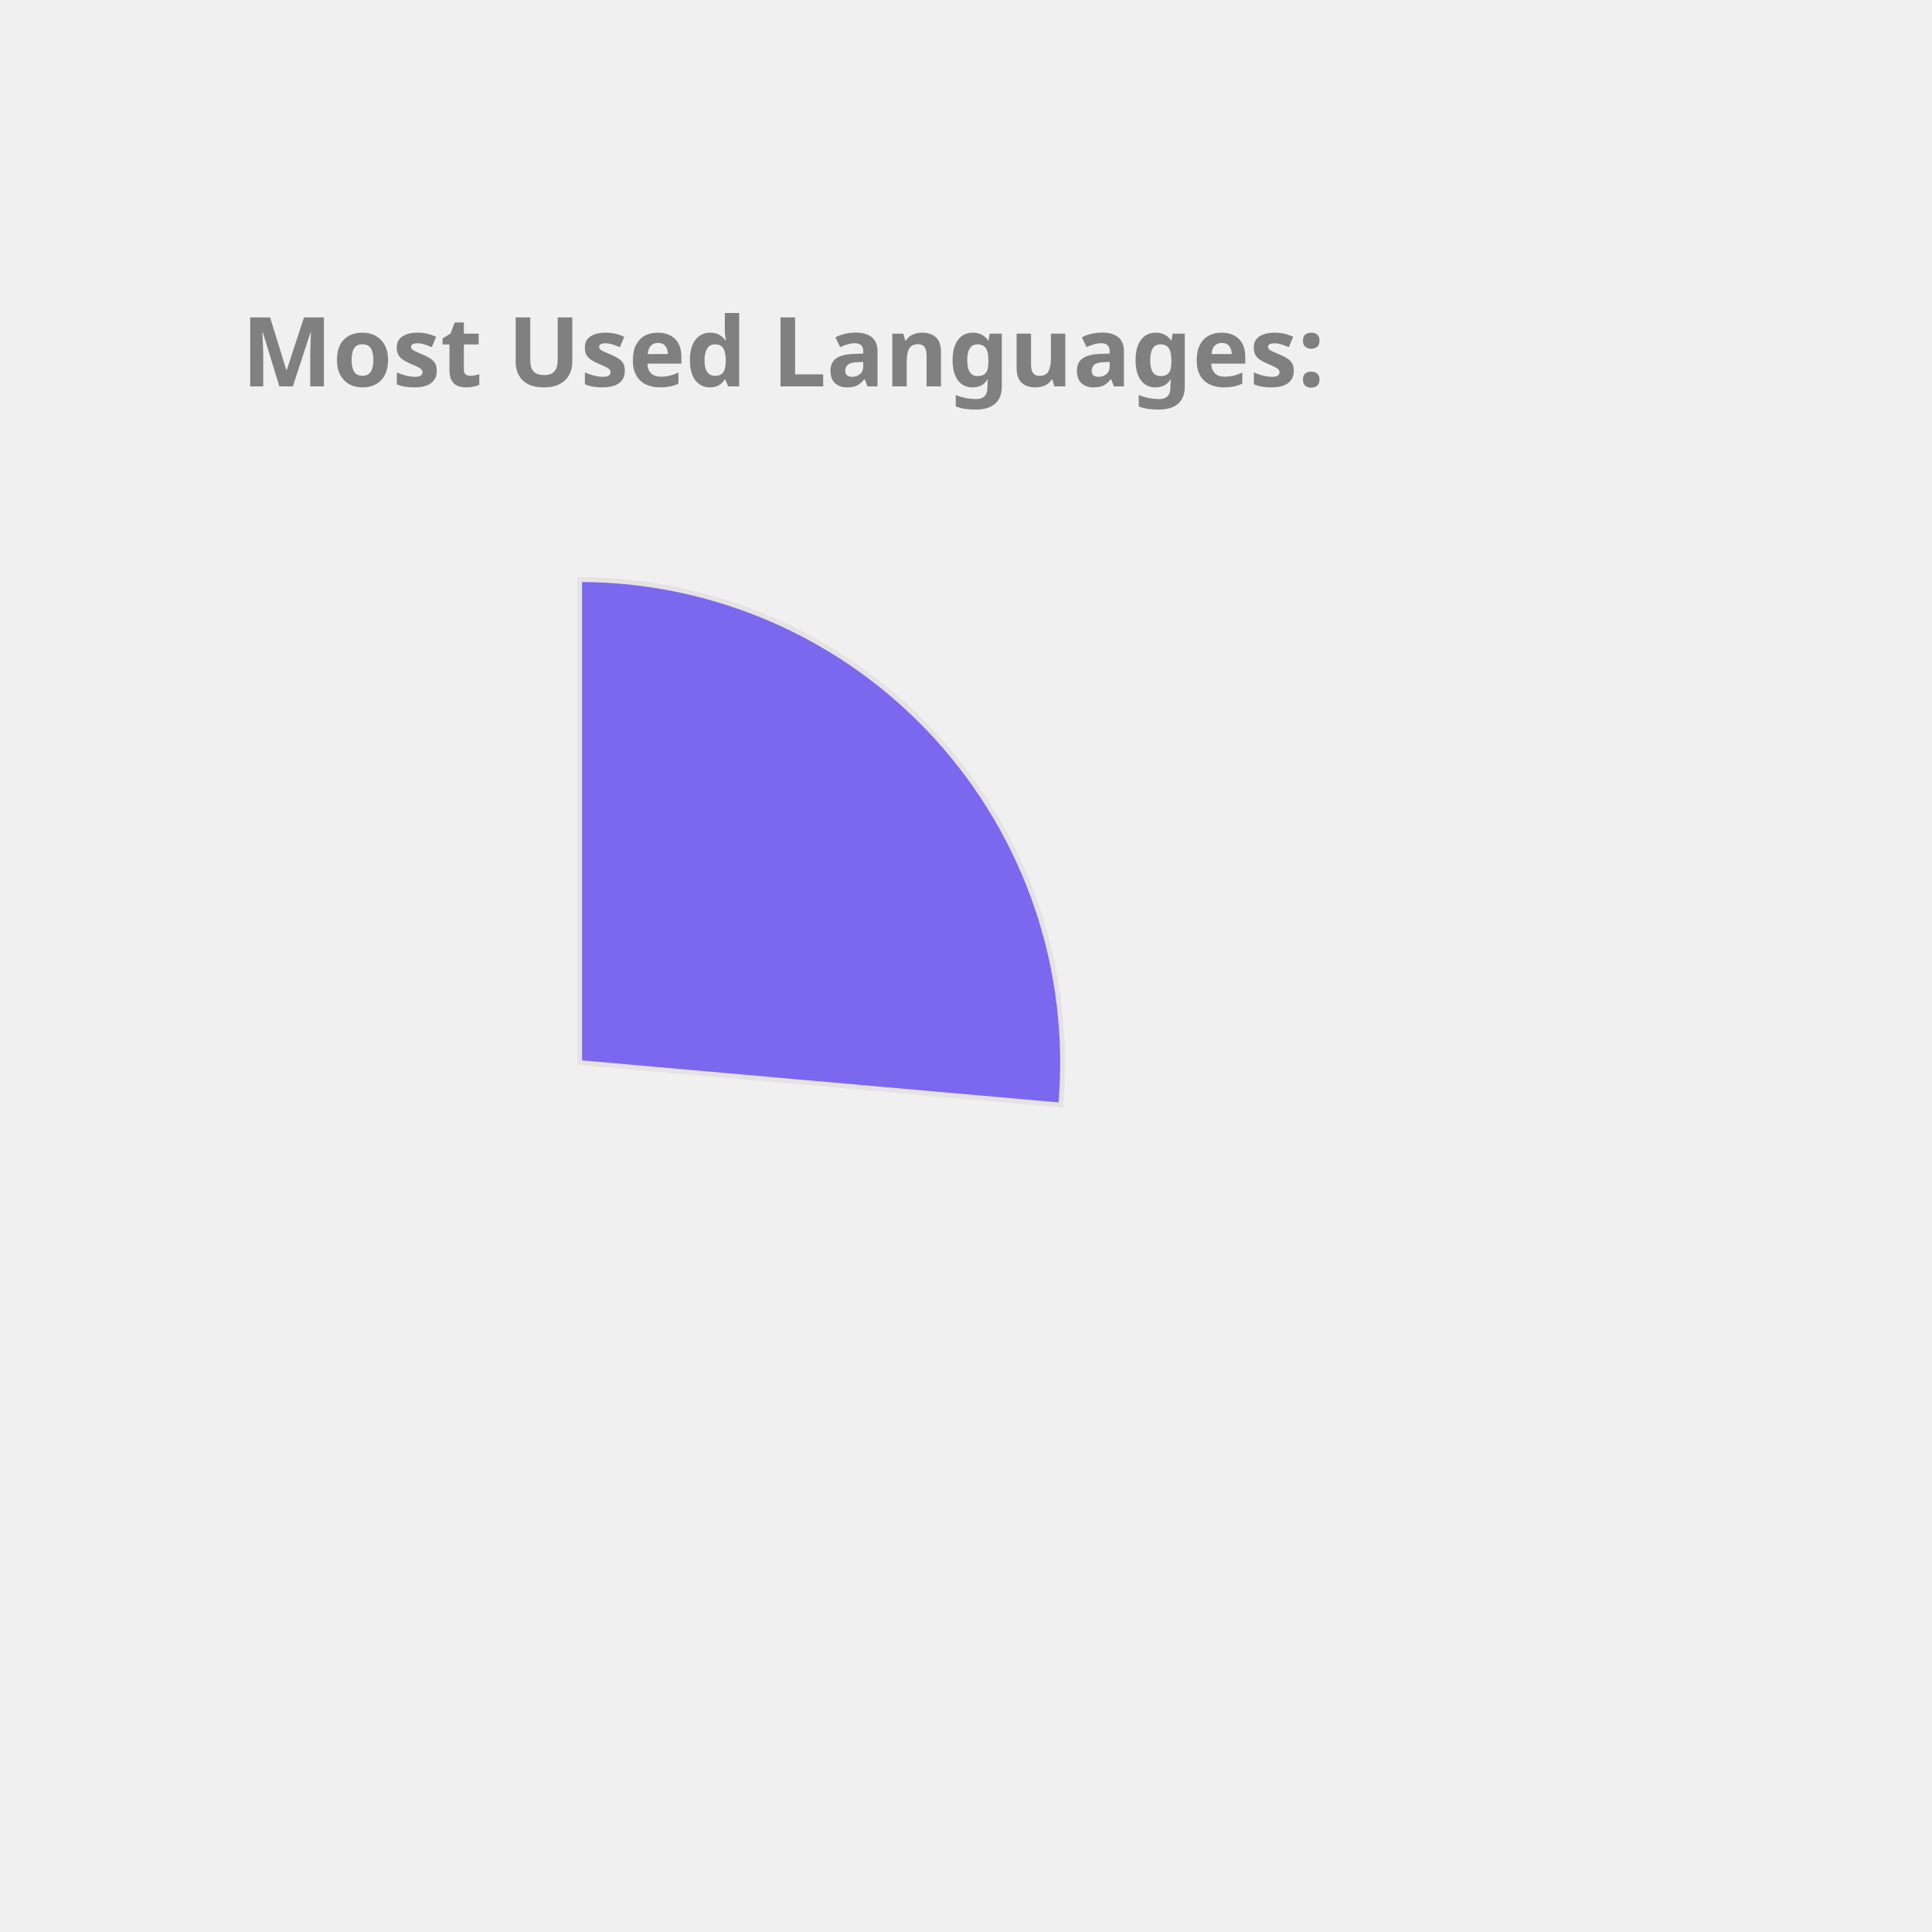
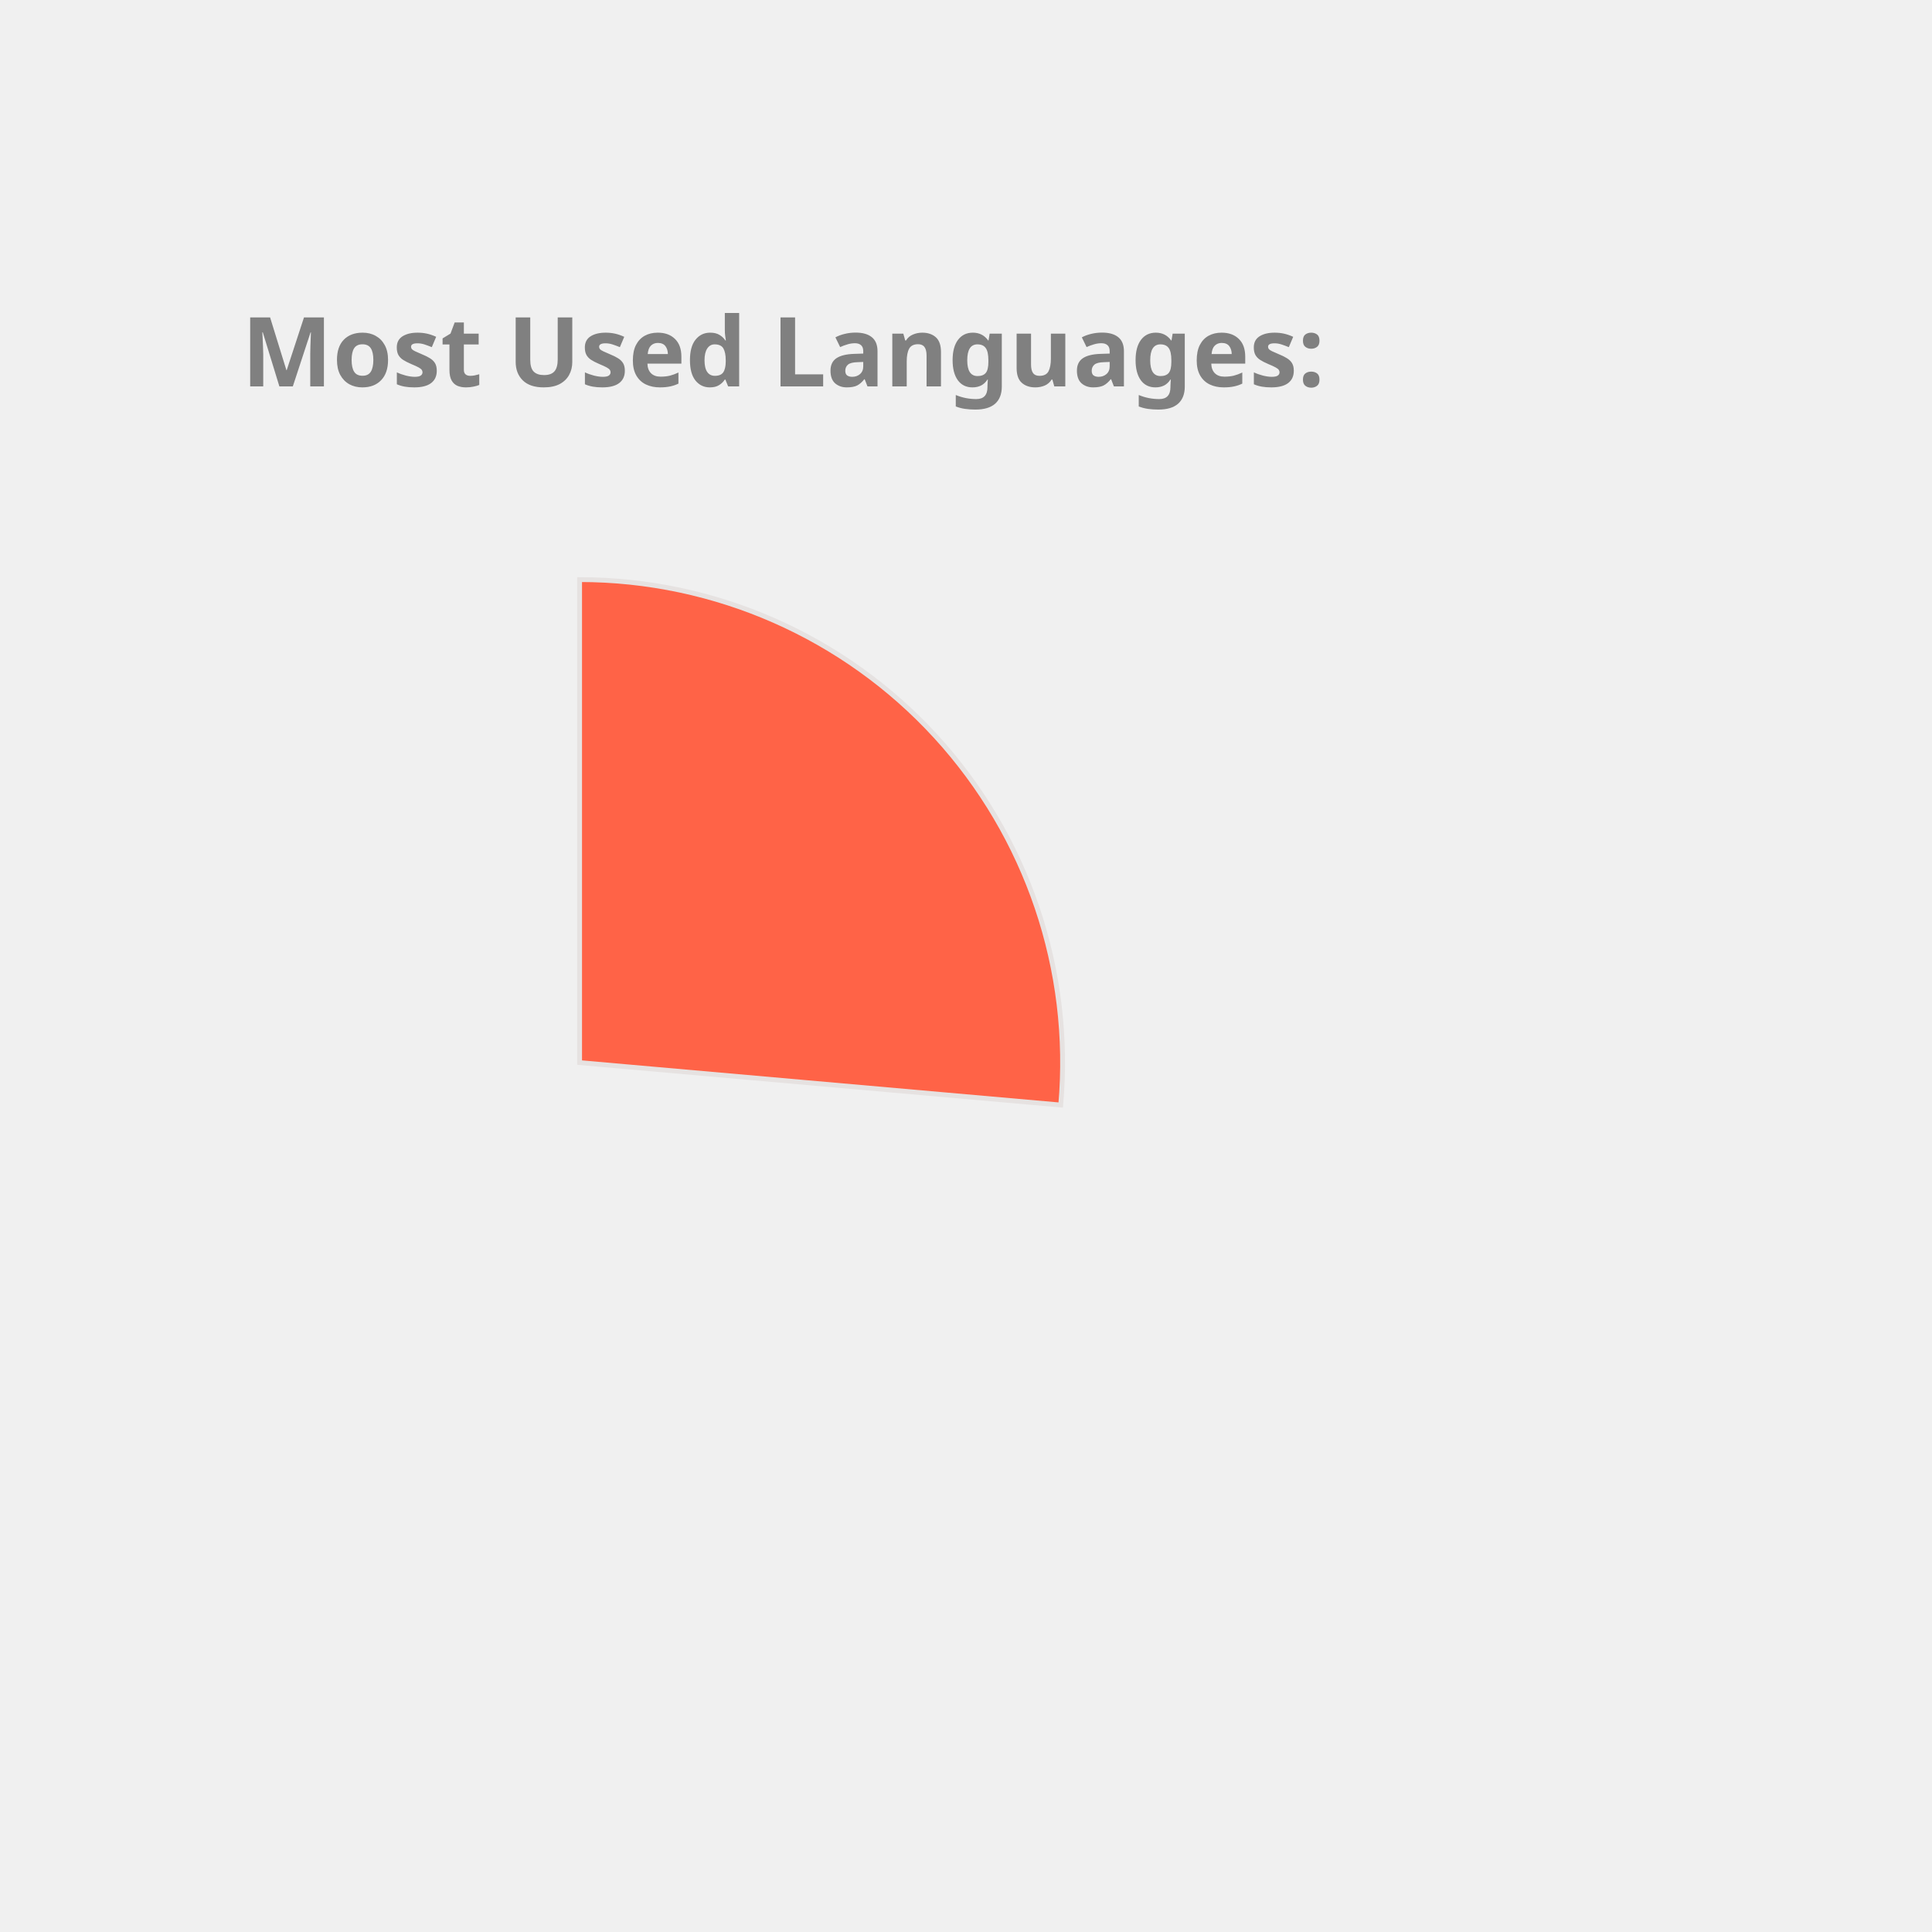
<svg xmlns="http://www.w3.org/2000/svg" height="350px" width="350px" viewBox="0 0 400 400">
  <style> 
        .label {
                font: bold 20px sans-serif;
                color: #404040;
                -webkit-text-stroke: 1px white;
        }

        path {
                stroke: #E6E2E1;
                stroke-width: 1px;
                transform: translate(60px, 100px);
        }

        .path_1 {
                animation: fadeIn 5s linear forwards;
        }

        .path_2 {
                transform: scale(0);
                animation: fadeIn 5s linear forwards 5s;
        }


        
        .path_3 {
                transform: scale(0);
                animation: fadeIn 5s linear forwards 10s;
        }


        .path_4 {
                transform: scale(0);
                animation: fadeIn 5s linear forwards 15s;
        }

        .path_5 {
                transform: scale(0);
                animation: fadeIn 5s linear forwards 20s;
        }

        .path_6 {
                transform: scale(0);
                animation: fadeIn 5s linear forwards 25s;
        }

        .path_7 {
                transform: scale(0);
                animation: fadeIn 5s linear forwards 30s;
        }

        .path_8 {
                transform: scale(0);
                animation: fadeIn 5s linear forwards 35s;
        }

        .path_9 {
                transform: scale(0);
                animation: fadeIn 5s linear forwards 40s;
        }

        .path_10 {
                transform: scale(0);
                animation: fadeIn 5s linear forwards 45s;
        }

        @keyframes fadeIn {
                0% {                        
                        transform: translate(250px, 300px) rotate(0deg) scale(0);
                        
                }
                50% {
                        transform: translate(150px, 220px) rotate(180deg) scale(0.5);
                        
                }
                
                100% {
                        transform: translate(60px, 120px) rotate(360deg) scale(1);
                        
                }
        }
        .txt_1 {
                opacity: 0;
                animation: txtShow 5s linear forwards 0s;
        }

        .txt_2 {
                opacity: 0;
                animation: txtShow 5s linear forwards 5s;
        }

        .txt_3 {
                opacity: 0;
                animation: txtShow 5s linear forwards 10s;
        }

        .txt_4 {
                opacity: 0;
                animation: txtShow 5s linear forwards 15s;
        }

        .txt_5 {
                opacity: 0;
                animation: txtShow 5s linear forwards 20s;
        }

        .txt_6 {
                opacity: 0;
                animation: txtShow 5s linear forwards 25s;
        }

        .txt_7 {
                opacity: 0;
                animation: txtShow 5s linear forwards 30s;
        }

        .txt_8 {
                opacity: 0;
                animation: txtShow 5s linear forwards 35s;
        }

        .txt_9 {
                opacity: 0;
                animation: txtShow 5s linear forwards 40s;
        }

        .txt_10 {
                opacity: 0;
                animation: txtShow 5s linear forwards 45s;
        }

        @keyframes txtShow {
                0% {                        
                        opacity: 0;
                        transform: translate(0px, 0px) scale(0);
                }
                100% {
                        opacity: 1;
                        transform: translate(0px, 0px) scale(1);
                        
                }
        }
</style>
-   <path class="path_1" d="M 60,120 L 60,20 A 100,100 0 0 1 159.613,128.785 Z" fill="MediumSlateBlue" stroke="#fff" stroke-width="2" />
-   <text class="txt_1" x="260" y="150" fill="MediumSlateBlue" stroke="MediumSlateBlue" stroke-width="1">Kotlin</text>
-   <path class="path_2" d="M 60,120 L 159.613,128.785 A 100,100 0 0 1 65.024,219.874 Z" fill="MediumTurquoise" stroke="#fff" stroke-width="2" />
-   <text class="txt_2" x="260" y="170" fill="MediumTurquoise" stroke="MediumTurquoise" stroke-width="1">JavaScript</text>
-   <path class="path_3" d="M 60,120 L 65.024,219.874 A 100,100 0 0 1 -28.229,167.07 Z" fill="CornflowerBlue" stroke="#fff" stroke-width="2" />
-   <text class="txt_3" x="260" y="190" fill="CornflowerBlue" stroke="CornflowerBlue" stroke-width="1">TypeScript</text>
-   <path class="path_4" d="M 60,120 L -28.229,167.07 A 100,100 0 0 1 -36.372,93.31 Z" fill="SteelBlue" stroke="#fff" stroke-width="2" />
-   <text class="txt_4" x="260" y="210" fill="SteelBlue" stroke="SteelBlue" stroke-width="1">Java</text>
-   <path class="path_5" d="M 60,120 L -36.372,93.31 A 100,100 0 0 1 -6.601,45.406 Z" fill="Chocolate" stroke="#fff" stroke-width="2" />
-   <text class="txt_5" x="260" y="230" fill="Chocolate" stroke="Chocolate" stroke-width="1">Python</text>
-   <path class="path_6" d="M 60,120 L -6.601,45.406 A 100,100 0 0 1 19.135,28.731 Z" fill="RoyalBlue" stroke="#fff" stroke-width="2" />
-   <text class="txt_6" x="260" y="250" fill="RoyalBlue" stroke="RoyalBlue" stroke-width="1">Rust</text>
-   <path class="path_7" d="M 60,120 L 19.135,28.731 A 100,100 0 0 1 48.09,20.712 Z" fill="MediumAquaMarine" stroke="#fff" stroke-width="2" />
-   <text class="txt_7" x="260" y="270" fill="MediumAquaMarine" stroke="MediumAquaMarine" stroke-width="1">HTML</text>
-   <path class="path_8" d="M 60,120 L 48.09,20.712 A 100,100 0 0 1 57.487,20.032 Z" fill="Tan" stroke="#fff" stroke-width="2" />
-   <text class="txt_8" x="260" y="290" fill="Tan" stroke="Tan" stroke-width="1">CSS</text>
+   <path class="path_1" d="M 60,120 L 60,20 A 100,100 0 0 1 159.613,128.785 Z" fill="Tomato" stroke="#fff" stroke-width="2" />
+   <text class="txt_1" x="260" y="150" fill="Tomato" stroke="Tomato" stroke-width="1">Kotlin</text>
+   <path class="path_2" d="M 60,120 L 159.613,128.785 A 100,100 0 0 1 65.024,219.874 Z" fill="SteelBlue" stroke="#fff" stroke-width="2" />
+   <text class="txt_2" x="260" y="170" fill="SteelBlue" stroke="SteelBlue" stroke-width="1">JavaScript</text>
+   <path class="path_3" d="M 60,120 L 65.024,219.874 A 100,100 0 0 1 -28.229,167.07 Z" fill="Salmon" stroke="#fff" stroke-width="2" />
+   <text class="txt_3" x="260" y="190" fill="Salmon" stroke="Salmon" stroke-width="1">TypeScript</text>
+   <path class="path_4" d="M 60,120 L -28.229,167.07 A 100,100 0 0 1 -36.372,93.31 Z" fill="CornflowerBlue" stroke="#fff" stroke-width="2" />
+   <text class="txt_4" x="260" y="210" fill="CornflowerBlue" stroke="CornflowerBlue" stroke-width="1">Java</text>
+   <path class="path_5" d="M 60,120 L -36.372,93.31 A 100,100 0 0 1 -6.601,45.406 Z" fill="MediumAquaMarine" stroke="#fff" stroke-width="2" />
+   <text class="txt_5" x="260" y="230" fill="MediumAquaMarine" stroke="MediumAquaMarine" stroke-width="1">Python</text>
+   <path class="path_6" d="M 60,120 L -6.601,45.406 A 100,100 0 0 1 19.135,28.731 Z" fill="MediumSlateBlue" stroke="#fff" stroke-width="2" />
+   <text class="txt_6" x="260" y="250" fill="MediumSlateBlue" stroke="MediumSlateBlue" stroke-width="1">Rust</text>
+   <path class="path_7" d="M 60,120 L 19.135,28.731 A 100,100 0 0 1 48.09,20.712 Z" fill="Chocolate" stroke="#fff" stroke-width="2" />
+   <text class="txt_7" x="260" y="270" fill="Chocolate" stroke="Chocolate" stroke-width="1">HTML</text>
+   <path class="path_8" d="M 60,120 L 48.09,20.712 A 100,100 0 0 1 57.487,20.032 Z" fill="MediumTurquoise" stroke="#fff" stroke-width="2" />
+   <text class="txt_8" x="260" y="290" fill="MediumTurquoise" stroke="MediumTurquoise" stroke-width="1">CSS</text>
  <path class="path_9" d="M 60,120 L 57.487,20.032 A 100,100 0 0 1 58.743,20.008 Z" fill="Orange" stroke="#fff" stroke-width="2" />
  <text class="txt_9" x="260" y="310" fill="Orange" stroke="Orange" stroke-width="1">Shell</text>
-   <path class="path_10" d="M 60,120 L 58.743,20.008 A 100,100 0 0 1 59.372,20.002 Z" fill="IndianRed" stroke="#fff" stroke-width="2" />
-   <text class="txt_10" x="260" y="330" fill="IndianRed" stroke="IndianRed" stroke-width="1">Dockerfile</text>
+   <path class="path_10" d="M 60,120 L 58.743,20.008 A 100,100 0 0 1 59.372,20.002 Z" fill="DarkKhaki" stroke="#fff" stroke-width="2" />
+   <text class="txt_10" x="260" y="330" fill="DarkKhaki" stroke="DarkKhaki" stroke-width="1">Dockerfile</text>
  <g class="label">
    <text x="50" y="80" fill="grey">Most Used Languages:</text>
  </g>
</svg>
